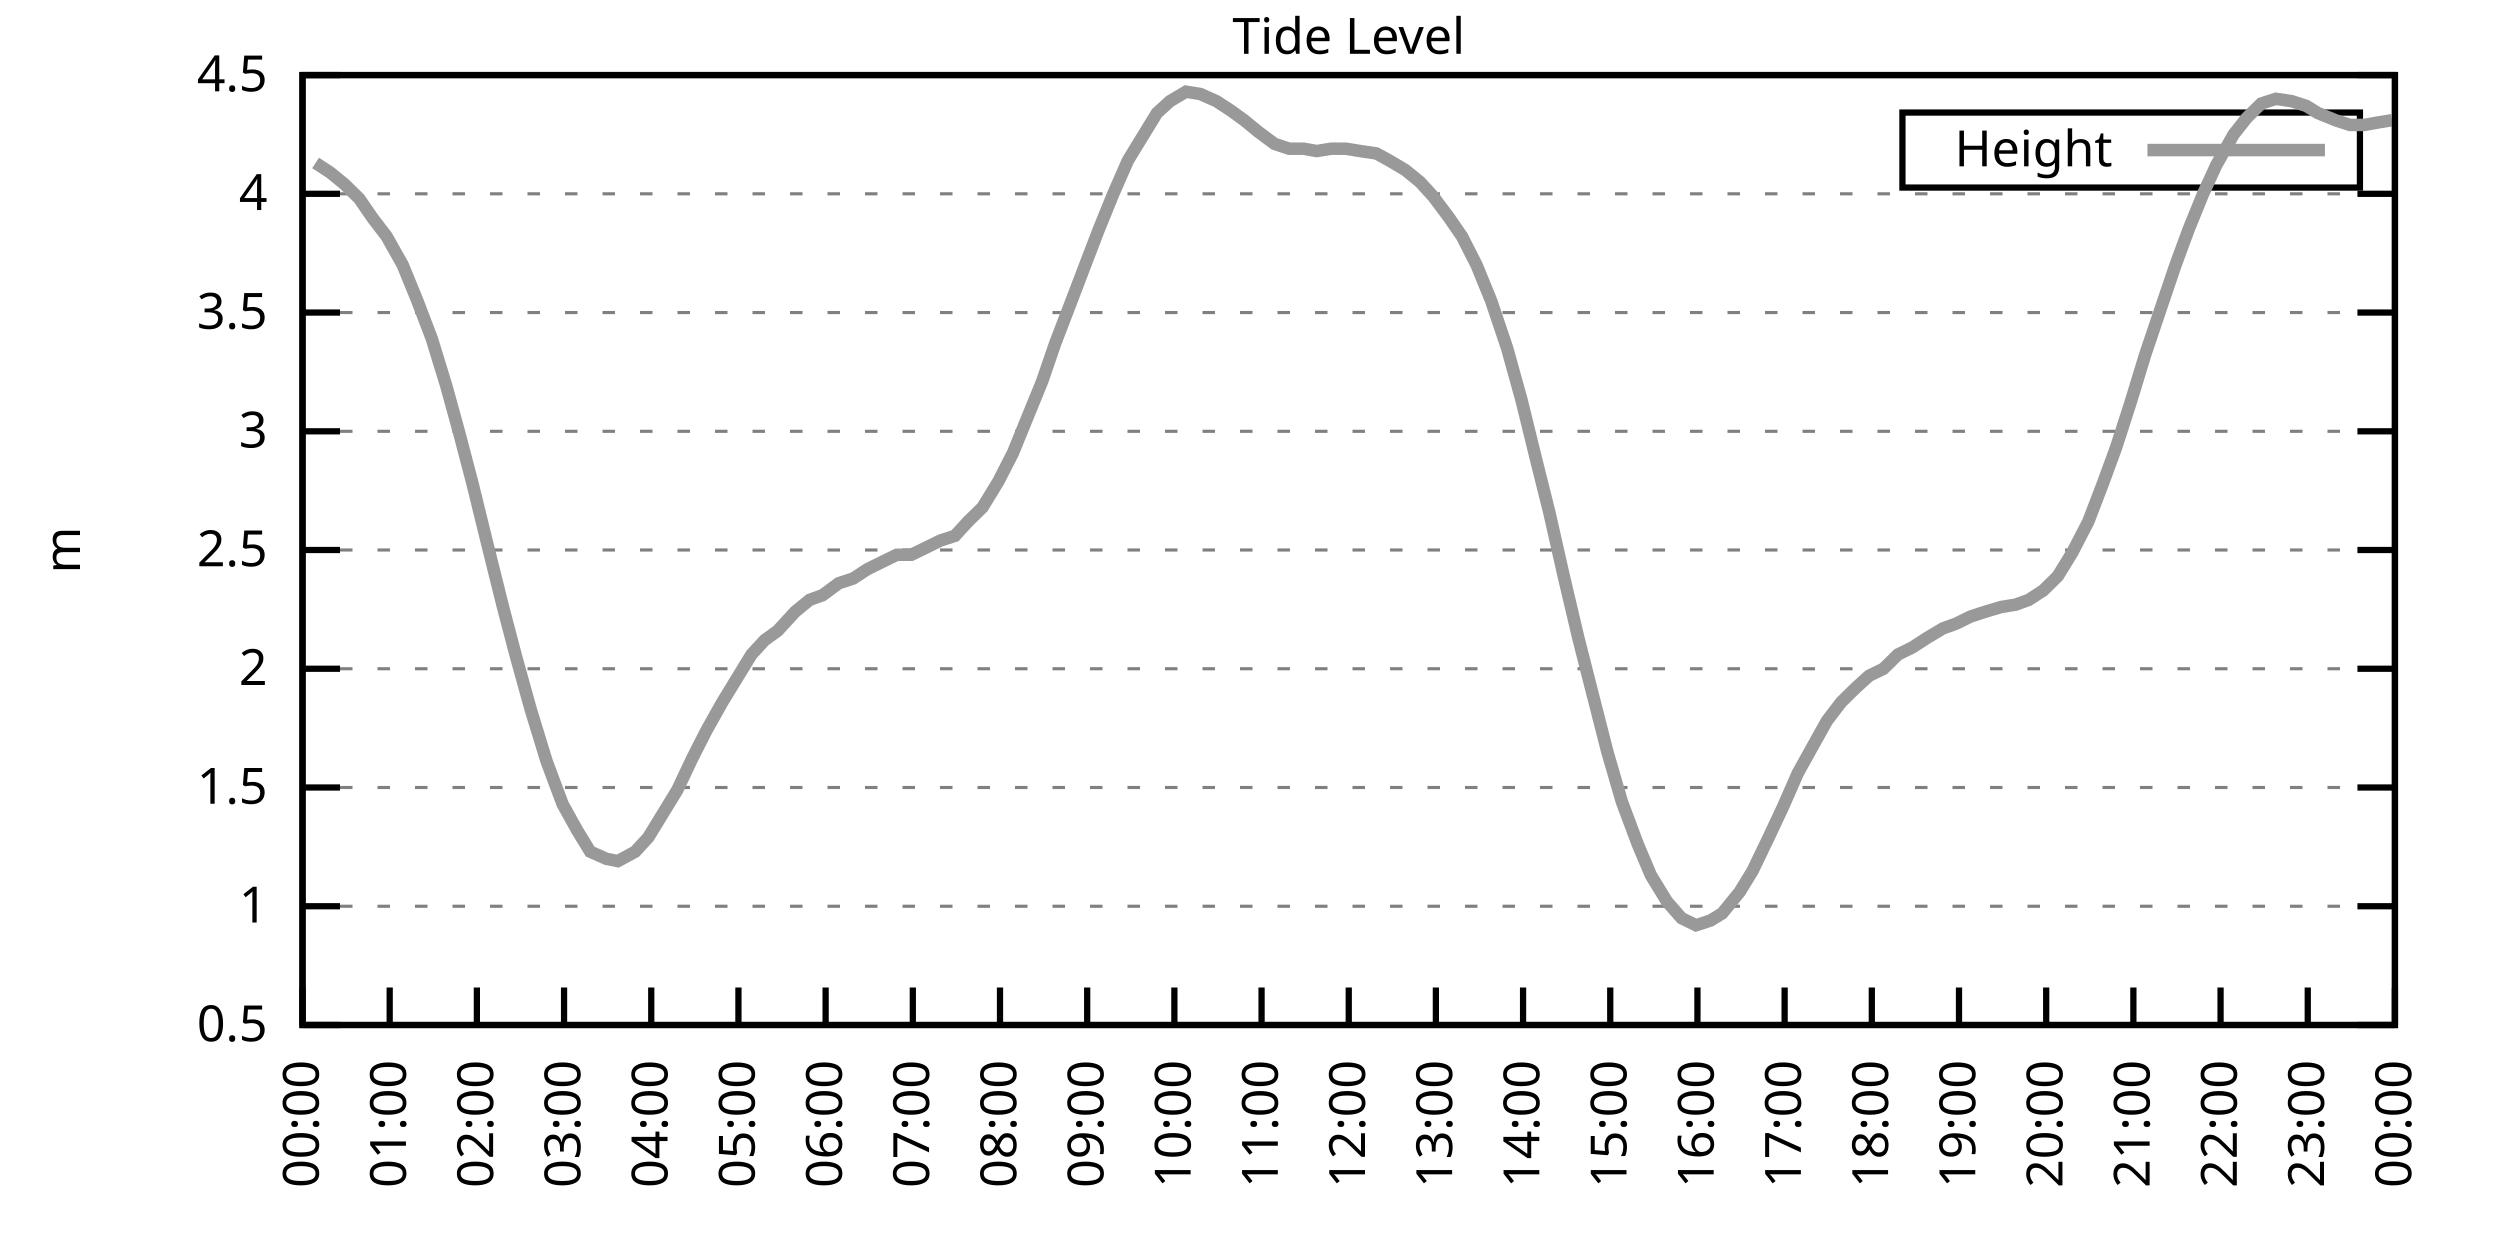
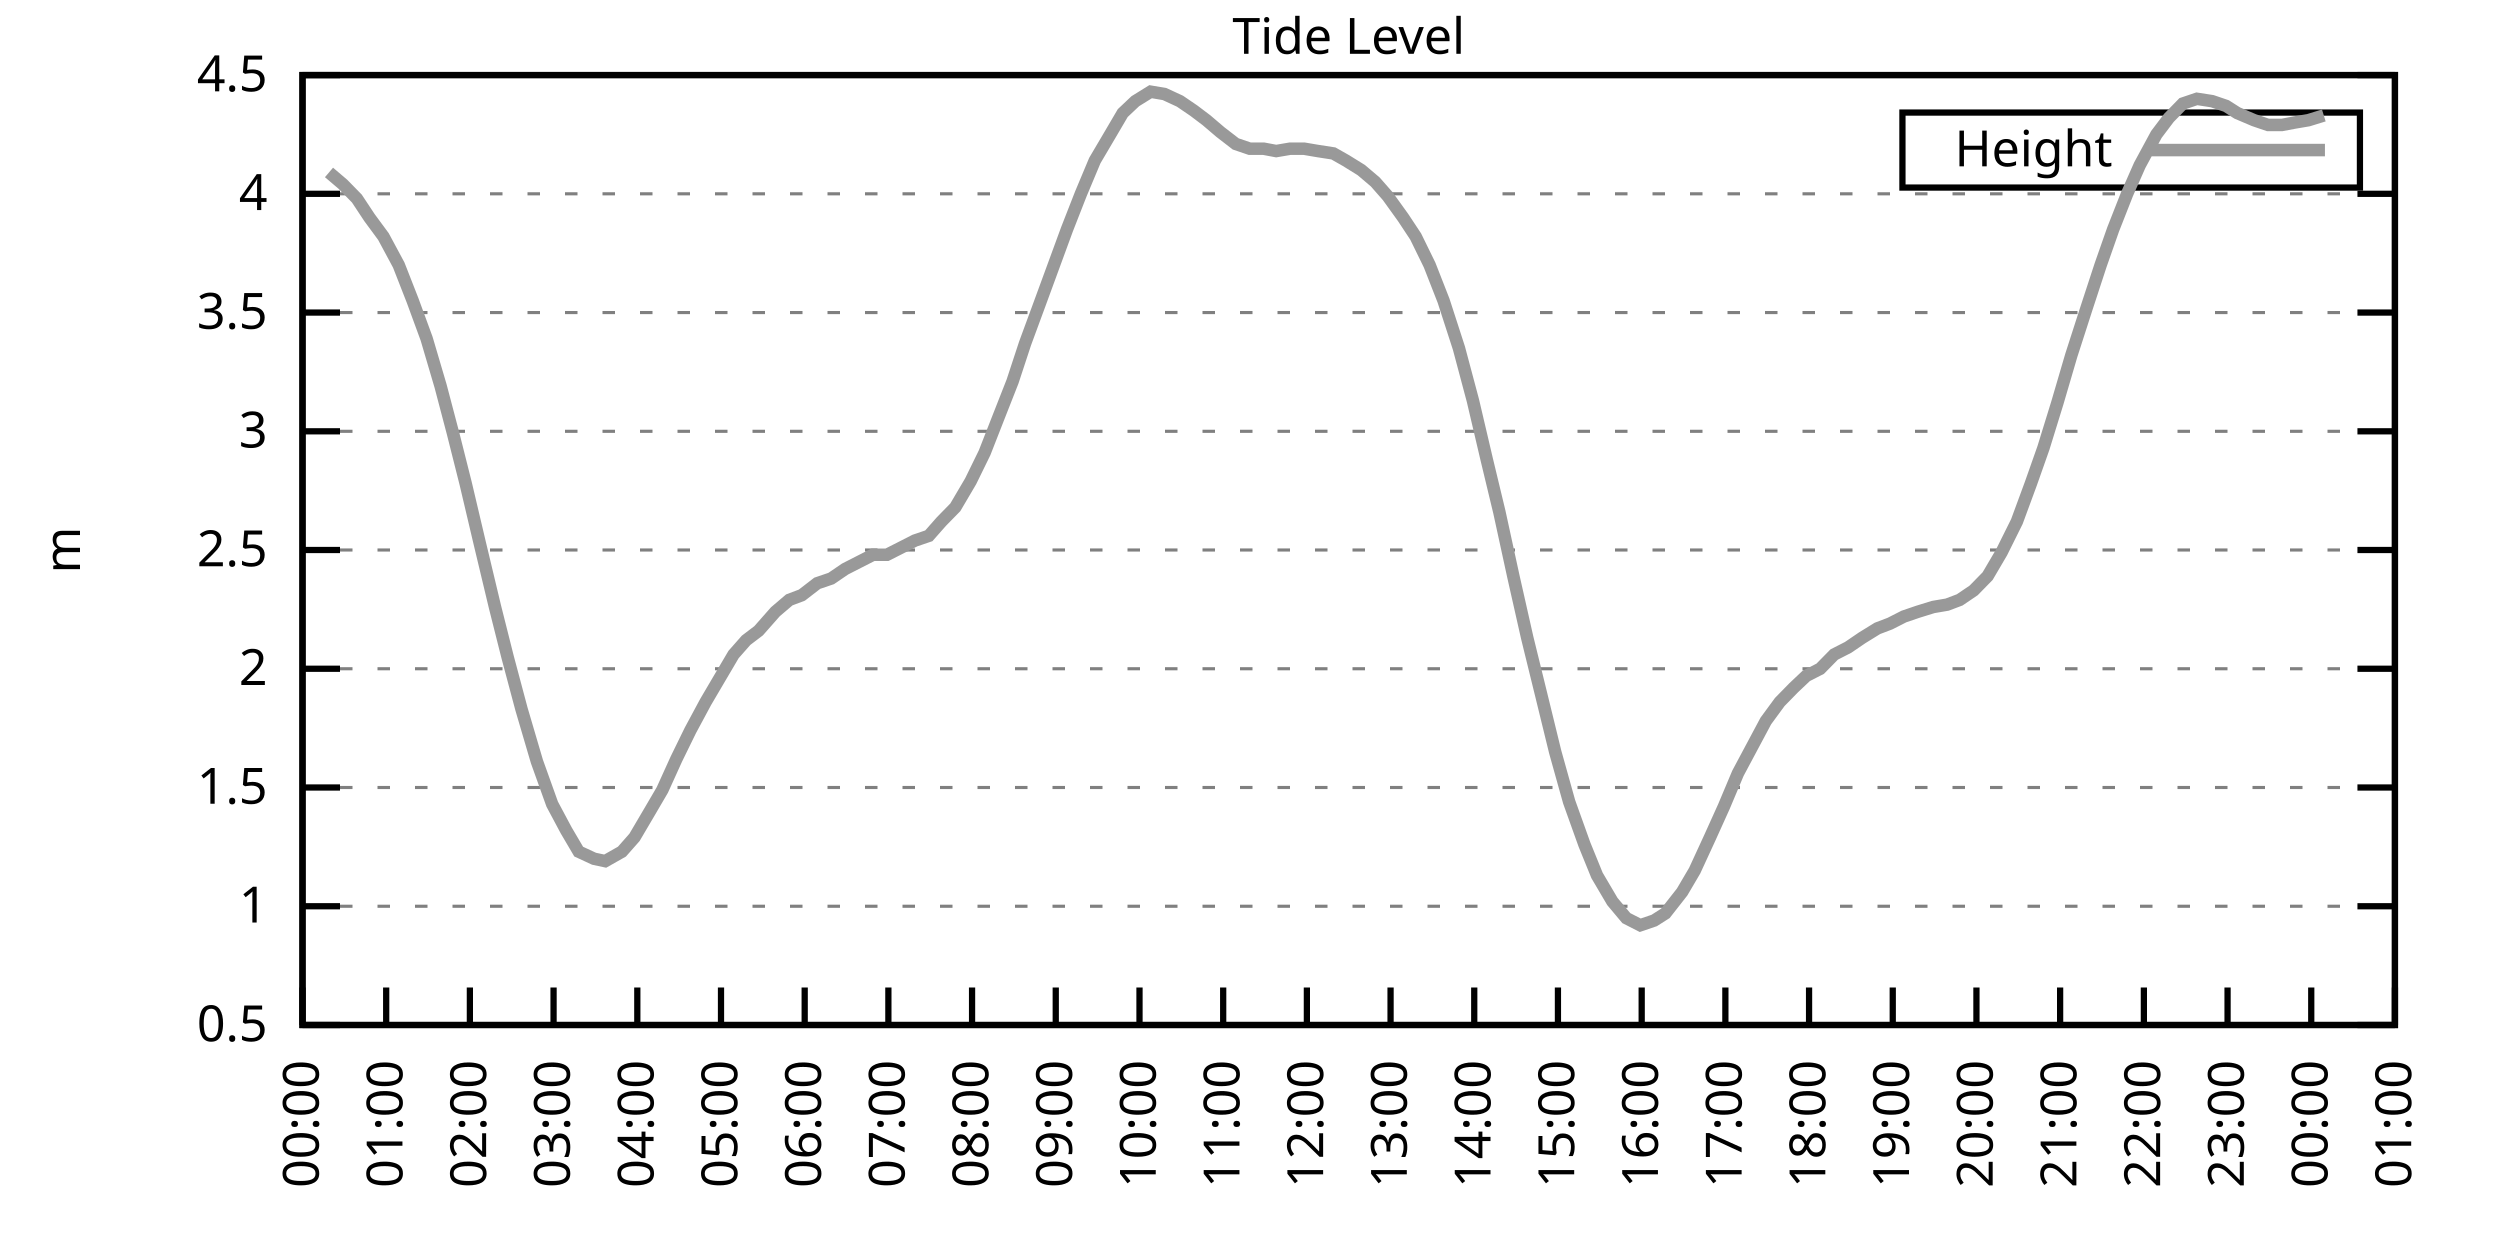
<svg xmlns="http://www.w3.org/2000/svg" xmlns:xlink="http://www.w3.org/1999/xlink" width="400" height="200" viewBox="0 0 400 200">
  <g id="gnuplot_canvas">
    <rect x="0" y="0" width="400" height="200" fill="none" />
    <defs>
      <circle id="gpDot" r="0.5" stroke-width="0.5" stroke="currentColor" />
      <path id="gpPt0" stroke-width="0.333" stroke="currentColor" d="M-1,0 h2 M0,-1 v2" />
      <path id="gpPt1" stroke-width="0.333" stroke="currentColor" d="M-1,-1 L1,1 M1,-1 L-1,1" />
      <path id="gpPt2" stroke-width="0.333" stroke="currentColor" d="M-1,0 L1,0 M0,-1 L0,1 M-1,-1 L1,1 M-1,1 L1,-1" />
      <rect id="gpPt3" stroke-width="0.333" stroke="currentColor" x="-1" y="-1" width="2" height="2" />
      <rect id="gpPt4" stroke-width="0.333" stroke="currentColor" fill="currentColor" x="-1" y="-1" width="2" height="2" />
      <circle id="gpPt5" stroke-width="0.333" stroke="currentColor" cx="0" cy="0" r="1" />
      <use xlink:href="#gpPt5" id="gpPt6" fill="currentColor" stroke="none" />
      <path id="gpPt7" stroke-width="0.333" stroke="currentColor" d="M0,-1.33 L-1.33,0.67 L1.33,0.67 z" />
      <use xlink:href="#gpPt7" id="gpPt8" fill="currentColor" stroke="none" />
      <use xlink:href="#gpPt7" id="gpPt9" stroke="currentColor" transform="rotate(180)" />
      <use xlink:href="#gpPt9" id="gpPt10" fill="currentColor" stroke="none" />
      <use xlink:href="#gpPt3" id="gpPt11" stroke="currentColor" transform="rotate(45)" />
      <use xlink:href="#gpPt11" id="gpPt12" fill="currentColor" stroke="none" />
      <path id="gpPt13" stroke-width="0.333" stroke="currentColor" d="M0,1.330 L1.265,0.411 L0.782,-1.067 L-0.782,-1.076 L-1.265,0.411 z" />
      <use xlink:href="#gpPt13" id="gpPt14" fill="currentColor" stroke="none" />
      <filter id="textbox" filterUnits="objectBoundingBox" x="0" y="0" height="1" width="1">
        <feFlood flood-color="white" flood-opacity="1" result="bgnd" />
        <feComposite in="SourceGraphic" in2="bgnd" operator="atop" />
      </filter>
      <filter id="greybox" filterUnits="objectBoundingBox" x="0" y="0" height="1" width="1">
        <feFlood flood-color="lightgrey" flood-opacity="1" result="grey" />
        <feComposite in="SourceGraphic" in2="grey" operator="atop" />
      </filter>
    </defs>
    <g fill="none" color="white" stroke="currentColor" stroke-width="1.00" stroke-linecap="butt" stroke-linejoin="miter">
</g>
    <g fill="none" color="black" stroke="currentColor" stroke-width="1.00" stroke-linecap="butt" stroke-linejoin="miter">
      <g stroke="none" shape-rendering="crispEdges">
        <polygon fill="rgb(255, 255, 255)" points="48.40,164.00 383.18,164.00 383.18,12.02 48.40,12.02 " />
      </g>
    </g>
    <g fill="none" color="black" stroke="currentColor" stroke-width="1.00" stroke-linecap="butt" stroke-linejoin="miter">
</g>
    <g fill="none" color="black" stroke="black" stroke-width="0.50" stroke-linecap="butt" stroke-linejoin="miter">
</g>
    <g fill="none" color="gray" stroke="currentColor" stroke-width="0.50" stroke-linecap="butt" stroke-linejoin="miter">
      <path stroke="gray" stroke-dasharray="2,4" class="gridline" d="M48.40,164.00 L383.19,164.00  " />
    </g>
    <g fill="none" color="gray" stroke="gray" stroke-width="1.00" stroke-linecap="butt" stroke-linejoin="miter">
</g>
    <g fill="none" color="black" stroke="currentColor" stroke-width="1.00" stroke-linecap="butt" stroke-linejoin="miter">
      <path stroke="black" d="M48.40,164.00 L54.40,164.00 M383.19,164.00 L377.19,164.00  " />
      <g transform="translate(42.80,166.60)" stroke="none" fill="black" font-family="Sans" font-size="8.00" text-anchor="end">
        <text>
          <tspan font-family="Sans"> 0.5</tspan>
        </text>
      </g>
    </g>
    <g fill="none" color="black" stroke="currentColor" stroke-width="1.00" stroke-linecap="butt" stroke-linejoin="miter">
</g>
    <g fill="none" color="black" stroke="black" stroke-width="0.50" stroke-linecap="butt" stroke-linejoin="miter">
</g>
    <g fill="none" color="gray" stroke="currentColor" stroke-width="0.50" stroke-linecap="butt" stroke-linejoin="miter">
      <path stroke="gray" stroke-dasharray="2,4" class="gridline" d="M48.40,145.00 L383.19,145.00  " />
    </g>
    <g fill="none" color="gray" stroke="gray" stroke-width="1.00" stroke-linecap="butt" stroke-linejoin="miter">
</g>
    <g fill="none" color="black" stroke="currentColor" stroke-width="1.00" stroke-linecap="butt" stroke-linejoin="miter">
      <path stroke="black" d="M48.40,145.00 L54.40,145.00 M383.19,145.00 L377.19,145.00  " />
      <g transform="translate(42.80,147.60)" stroke="none" fill="black" font-family="Sans" font-size="8.00" text-anchor="end">
        <text>
          <tspan font-family="Sans"> 1</tspan>
        </text>
      </g>
    </g>
    <g fill="none" color="black" stroke="currentColor" stroke-width="1.00" stroke-linecap="butt" stroke-linejoin="miter">
</g>
    <g fill="none" color="black" stroke="black" stroke-width="0.50" stroke-linecap="butt" stroke-linejoin="miter">
</g>
    <g fill="none" color="gray" stroke="currentColor" stroke-width="0.50" stroke-linecap="butt" stroke-linejoin="miter">
      <path stroke="gray" stroke-dasharray="2,4" class="gridline" d="M48.40,126.00 L383.19,126.00  " />
    </g>
    <g fill="none" color="gray" stroke="gray" stroke-width="1.00" stroke-linecap="butt" stroke-linejoin="miter">
</g>
    <g fill="none" color="black" stroke="currentColor" stroke-width="1.00" stroke-linecap="butt" stroke-linejoin="miter">
      <path stroke="black" d="M48.40,126.00 L54.40,126.00 M383.19,126.00 L377.19,126.00  " />
      <g transform="translate(42.80,128.60)" stroke="none" fill="black" font-family="Sans" font-size="8.00" text-anchor="end">
        <text>
          <tspan font-family="Sans"> 1.5</tspan>
        </text>
      </g>
    </g>
    <g fill="none" color="black" stroke="currentColor" stroke-width="1.00" stroke-linecap="butt" stroke-linejoin="miter">
</g>
    <g fill="none" color="black" stroke="black" stroke-width="0.50" stroke-linecap="butt" stroke-linejoin="miter">
</g>
    <g fill="none" color="gray" stroke="currentColor" stroke-width="0.50" stroke-linecap="butt" stroke-linejoin="miter">
      <path stroke="gray" stroke-dasharray="2,4" class="gridline" d="M48.40,107.00 L383.19,107.00  " />
    </g>
    <g fill="none" color="gray" stroke="gray" stroke-width="1.00" stroke-linecap="butt" stroke-linejoin="miter">
</g>
    <g fill="none" color="black" stroke="currentColor" stroke-width="1.00" stroke-linecap="butt" stroke-linejoin="miter">
      <path stroke="black" d="M48.40,107.00 L54.40,107.00 M383.19,107.00 L377.19,107.00  " />
      <g transform="translate(42.80,109.60)" stroke="none" fill="black" font-family="Sans" font-size="8.00" text-anchor="end">
        <text>
          <tspan font-family="Sans"> 2</tspan>
        </text>
      </g>
    </g>
    <g fill="none" color="black" stroke="currentColor" stroke-width="1.00" stroke-linecap="butt" stroke-linejoin="miter">
</g>
    <g fill="none" color="black" stroke="black" stroke-width="0.50" stroke-linecap="butt" stroke-linejoin="miter">
</g>
    <g fill="none" color="gray" stroke="currentColor" stroke-width="0.50" stroke-linecap="butt" stroke-linejoin="miter">
      <path stroke="gray" stroke-dasharray="2,4" class="gridline" d="M48.40,88.00 L383.19,88.00  " />
    </g>
    <g fill="none" color="gray" stroke="gray" stroke-width="1.00" stroke-linecap="butt" stroke-linejoin="miter">
</g>
    <g fill="none" color="black" stroke="currentColor" stroke-width="1.00" stroke-linecap="butt" stroke-linejoin="miter">
      <path stroke="black" d="M48.40,88.00 L54.40,88.00 M383.19,88.00 L377.19,88.00  " />
      <g transform="translate(42.80,90.60)" stroke="none" fill="black" font-family="Sans" font-size="8.00" text-anchor="end">
        <text>
          <tspan font-family="Sans"> 2.5</tspan>
        </text>
      </g>
    </g>
    <g fill="none" color="black" stroke="currentColor" stroke-width="1.00" stroke-linecap="butt" stroke-linejoin="miter">
</g>
    <g fill="none" color="black" stroke="black" stroke-width="0.50" stroke-linecap="butt" stroke-linejoin="miter">
</g>
    <g fill="none" color="gray" stroke="currentColor" stroke-width="0.50" stroke-linecap="butt" stroke-linejoin="miter">
      <path stroke="gray" stroke-dasharray="2,4" class="gridline" d="M48.40,69.01 L383.19,69.01  " />
    </g>
    <g fill="none" color="gray" stroke="gray" stroke-width="1.00" stroke-linecap="butt" stroke-linejoin="miter">
</g>
    <g fill="none" color="black" stroke="currentColor" stroke-width="1.00" stroke-linecap="butt" stroke-linejoin="miter">
      <path stroke="black" d="M48.40,69.01 L54.40,69.01 M383.19,69.01 L377.19,69.01  " />
      <g transform="translate(42.80,71.61)" stroke="none" fill="black" font-family="Sans" font-size="8.00" text-anchor="end">
        <text>
          <tspan font-family="Sans"> 3</tspan>
        </text>
      </g>
    </g>
    <g fill="none" color="black" stroke="currentColor" stroke-width="1.00" stroke-linecap="butt" stroke-linejoin="miter">
</g>
    <g fill="none" color="black" stroke="black" stroke-width="0.50" stroke-linecap="butt" stroke-linejoin="miter">
</g>
    <g fill="none" color="gray" stroke="currentColor" stroke-width="0.50" stroke-linecap="butt" stroke-linejoin="miter">
      <path stroke="gray" stroke-dasharray="2,4" class="gridline" d="M48.40,50.01 L383.19,50.01  " />
    </g>
    <g fill="none" color="gray" stroke="gray" stroke-width="1.00" stroke-linecap="butt" stroke-linejoin="miter">
</g>
    <g fill="none" color="black" stroke="currentColor" stroke-width="1.00" stroke-linecap="butt" stroke-linejoin="miter">
      <path stroke="black" d="M48.40,50.01 L54.40,50.01 M383.19,50.01 L377.19,50.01  " />
      <g transform="translate(42.80,52.61)" stroke="none" fill="black" font-family="Sans" font-size="8.00" text-anchor="end">
        <text>
          <tspan font-family="Sans"> 3.5</tspan>
        </text>
      </g>
    </g>
    <g fill="none" color="black" stroke="currentColor" stroke-width="1.00" stroke-linecap="butt" stroke-linejoin="miter">
</g>
    <g fill="none" color="black" stroke="black" stroke-width="0.50" stroke-linecap="butt" stroke-linejoin="miter">
</g>
    <g fill="none" color="gray" stroke="currentColor" stroke-width="0.50" stroke-linecap="butt" stroke-linejoin="miter">
      <path stroke="gray" stroke-dasharray="2,4" class="gridline" d="M48.40,31.01 L383.19,31.01  " />
    </g>
    <g fill="none" color="gray" stroke="gray" stroke-width="1.00" stroke-linecap="butt" stroke-linejoin="miter">
</g>
    <g fill="none" color="black" stroke="currentColor" stroke-width="1.00" stroke-linecap="butt" stroke-linejoin="miter">
      <path stroke="black" d="M48.40,31.01 L54.40,31.01 M383.19,31.01 L377.19,31.01  " />
      <g transform="translate(42.80,33.61)" stroke="none" fill="black" font-family="Sans" font-size="8.00" text-anchor="end">
        <text>
          <tspan font-family="Sans"> 4</tspan>
        </text>
      </g>
    </g>
    <g fill="none" color="black" stroke="currentColor" stroke-width="1.00" stroke-linecap="butt" stroke-linejoin="miter">
</g>
    <g fill="none" color="black" stroke="black" stroke-width="0.50" stroke-linecap="butt" stroke-linejoin="miter">
</g>
    <g fill="none" color="gray" stroke="currentColor" stroke-width="0.50" stroke-linecap="butt" stroke-linejoin="miter">
      <path stroke="gray" stroke-dasharray="2,4" class="gridline" d="M48.40,12.01 L383.19,12.01  " />
    </g>
    <g fill="none" color="gray" stroke="gray" stroke-width="1.00" stroke-linecap="butt" stroke-linejoin="miter">
</g>
    <g fill="none" color="black" stroke="currentColor" stroke-width="1.00" stroke-linecap="butt" stroke-linejoin="miter">
      <path stroke="black" d="M48.40,12.01 L54.40,12.01 M383.19,12.01 L377.19,12.01  " />
      <g transform="translate(42.80,14.61)" stroke="none" fill="black" font-family="Sans" font-size="8.00" text-anchor="end">
        <text>
          <tspan font-family="Sans"> 4.5</tspan>
        </text>
      </g>
    </g>
    <g fill="none" color="black" stroke="currentColor" stroke-width="1.00" stroke-linecap="butt" stroke-linejoin="miter">
      <path stroke="black" d="M48.40,164.00 L48.40,158.00  " />
      <g transform="translate(51.00,169.60) rotate(270.00)" stroke="none" fill="black" font-family="Sans" font-size="8.00" text-anchor="end">
        <text>
          <tspan font-family="Sans">00:00</tspan>
        </text>
      </g>
    </g>
    <g fill="none" color="black" stroke="currentColor" stroke-width="1.00" stroke-linecap="butt" stroke-linejoin="miter">
-       <path stroke="black" d="M62.35,164.00 L62.35,158.00  " />
-       <g transform="translate(64.95,169.60) rotate(270.00)" stroke="none" fill="black" font-family="Sans" font-size="8.00" text-anchor="end">
+       <path stroke="black" d="M61.79,164.00 L61.79,158.00  " />
+       <g transform="translate(64.39,169.60) rotate(270.00)" stroke="none" fill="black" font-family="Sans" font-size="8.00" text-anchor="end">
        <text>
          <tspan font-family="Sans">01:00</tspan>
        </text>
      </g>
    </g>
    <g fill="none" color="black" stroke="currentColor" stroke-width="1.00" stroke-linecap="butt" stroke-linejoin="miter">
-       <path stroke="black" d="M76.30,164.00 L76.30,158.00  " />
-       <g transform="translate(78.90,169.60) rotate(270.00)" stroke="none" fill="black" font-family="Sans" font-size="8.00" text-anchor="end">
+       <path stroke="black" d="M75.18,164.00 L75.18,158.00  " />
+       <g transform="translate(77.78,169.60) rotate(270.00)" stroke="none" fill="black" font-family="Sans" font-size="8.00" text-anchor="end">
        <text>
          <tspan font-family="Sans">02:00</tspan>
        </text>
      </g>
    </g>
    <g fill="none" color="black" stroke="currentColor" stroke-width="1.00" stroke-linecap="butt" stroke-linejoin="miter">
-       <path stroke="black" d="M90.25,164.00 L90.25,158.00  " />
-       <g transform="translate(92.85,169.60) rotate(270.00)" stroke="none" fill="black" font-family="Sans" font-size="8.00" text-anchor="end">
+       <path stroke="black" d="M88.57,164.00 L88.57,158.00  " />
+       <g transform="translate(91.17,169.60) rotate(270.00)" stroke="none" fill="black" font-family="Sans" font-size="8.00" text-anchor="end">
        <text>
          <tspan font-family="Sans">03:00</tspan>
        </text>
      </g>
    </g>
    <g fill="none" color="black" stroke="currentColor" stroke-width="1.00" stroke-linecap="butt" stroke-linejoin="miter">
-       <path stroke="black" d="M104.20,164.00 L104.20,158.00  " />
-       <g transform="translate(106.80,169.60) rotate(270.00)" stroke="none" fill="black" font-family="Sans" font-size="8.00" text-anchor="end">
+       <path stroke="black" d="M101.97,164.00 L101.97,158.00  " />
+       <g transform="translate(104.57,169.60) rotate(270.00)" stroke="none" fill="black" font-family="Sans" font-size="8.00" text-anchor="end">
        <text>
          <tspan font-family="Sans">04:00</tspan>
        </text>
      </g>
    </g>
    <g fill="none" color="black" stroke="currentColor" stroke-width="1.00" stroke-linecap="butt" stroke-linejoin="miter">
-       <path stroke="black" d="M118.15,164.00 L118.15,158.00  " />
-       <g transform="translate(120.75,169.60) rotate(270.00)" stroke="none" fill="black" font-family="Sans" font-size="8.00" text-anchor="end">
+       <path stroke="black" d="M115.36,164.00 L115.36,158.00  " />
+       <g transform="translate(117.96,169.60) rotate(270.00)" stroke="none" fill="black" font-family="Sans" font-size="8.00" text-anchor="end">
        <text>
          <tspan font-family="Sans">05:00</tspan>
        </text>
      </g>
    </g>
    <g fill="none" color="black" stroke="currentColor" stroke-width="1.00" stroke-linecap="butt" stroke-linejoin="miter">
-       <path stroke="black" d="M132.10,164.00 L132.10,158.00  " />
-       <g transform="translate(134.70,169.60) rotate(270.00)" stroke="none" fill="black" font-family="Sans" font-size="8.00" text-anchor="end">
+       <path stroke="black" d="M128.75,164.00 L128.75,158.00  " />
+       <g transform="translate(131.35,169.60) rotate(270.00)" stroke="none" fill="black" font-family="Sans" font-size="8.00" text-anchor="end">
        <text>
          <tspan font-family="Sans">06:00</tspan>
        </text>
      </g>
    </g>
    <g fill="none" color="black" stroke="currentColor" stroke-width="1.00" stroke-linecap="butt" stroke-linejoin="miter">
-       <path stroke="black" d="M146.05,164.00 L146.05,158.00  " />
-       <g transform="translate(148.65,169.60) rotate(270.00)" stroke="none" fill="black" font-family="Sans" font-size="8.00" text-anchor="end">
+       <path stroke="black" d="M142.14,164.00 L142.14,158.00  " />
+       <g transform="translate(144.74,169.60) rotate(270.00)" stroke="none" fill="black" font-family="Sans" font-size="8.00" text-anchor="end">
        <text>
          <tspan font-family="Sans">07:00</tspan>
        </text>
      </g>
    </g>
    <g fill="none" color="black" stroke="currentColor" stroke-width="1.00" stroke-linecap="butt" stroke-linejoin="miter">
-       <path stroke="black" d="M160.00,164.00 L160.00,158.00  " />
-       <g transform="translate(162.60,169.60) rotate(270.00)" stroke="none" fill="black" font-family="Sans" font-size="8.00" text-anchor="end">
+       <path stroke="black" d="M155.53,164.00 L155.53,158.00  " />
+       <g transform="translate(158.13,169.60) rotate(270.00)" stroke="none" fill="black" font-family="Sans" font-size="8.00" text-anchor="end">
        <text>
          <tspan font-family="Sans">08:00</tspan>
        </text>
      </g>
    </g>
    <g fill="none" color="black" stroke="currentColor" stroke-width="1.00" stroke-linecap="butt" stroke-linejoin="miter">
-       <path stroke="black" d="M173.95,164.00 L173.95,158.00  " />
-       <g transform="translate(176.55,169.60) rotate(270.00)" stroke="none" fill="black" font-family="Sans" font-size="8.00" text-anchor="end">
+       <path stroke="black" d="M168.92,164.00 L168.92,158.00  " />
+       <g transform="translate(171.52,169.60) rotate(270.00)" stroke="none" fill="black" font-family="Sans" font-size="8.00" text-anchor="end">
        <text>
          <tspan font-family="Sans">09:00</tspan>
        </text>
      </g>
    </g>
    <g fill="none" color="black" stroke="currentColor" stroke-width="1.00" stroke-linecap="butt" stroke-linejoin="miter">
-       <path stroke="black" d="M187.90,164.00 L187.90,158.00  " />
-       <g transform="translate(190.50,169.60) rotate(270.00)" stroke="none" fill="black" font-family="Sans" font-size="8.00" text-anchor="end">
+       <path stroke="black" d="M182.32,164.00 L182.32,158.00  " />
+       <g transform="translate(184.92,169.60) rotate(270.00)" stroke="none" fill="black" font-family="Sans" font-size="8.00" text-anchor="end">
        <text>
          <tspan font-family="Sans">10:00</tspan>
        </text>
      </g>
    </g>
    <g fill="none" color="black" stroke="currentColor" stroke-width="1.00" stroke-linecap="butt" stroke-linejoin="miter">
-       <path stroke="black" d="M201.85,164.00 L201.85,158.00  " />
-       <g transform="translate(204.45,169.60) rotate(270.00)" stroke="none" fill="black" font-family="Sans" font-size="8.00" text-anchor="end">
+       <path stroke="black" d="M195.71,164.00 L195.71,158.00  " />
+       <g transform="translate(198.31,169.60) rotate(270.00)" stroke="none" fill="black" font-family="Sans" font-size="8.00" text-anchor="end">
        <text>
          <tspan font-family="Sans">11:00</tspan>
        </text>
      </g>
    </g>
    <g fill="none" color="black" stroke="currentColor" stroke-width="1.00" stroke-linecap="butt" stroke-linejoin="miter">
-       <path stroke="black" d="M215.80,164.00 L215.80,158.00  " />
-       <g transform="translate(218.40,169.60) rotate(270.00)" stroke="none" fill="black" font-family="Sans" font-size="8.00" text-anchor="end">
+       <path stroke="black" d="M209.10,164.00 L209.10,158.00  " />
+       <g transform="translate(211.70,169.60) rotate(270.00)" stroke="none" fill="black" font-family="Sans" font-size="8.00" text-anchor="end">
        <text>
          <tspan font-family="Sans">12:00</tspan>
        </text>
      </g>
    </g>
    <g fill="none" color="black" stroke="currentColor" stroke-width="1.00" stroke-linecap="butt" stroke-linejoin="miter">
-       <path stroke="black" d="M229.74,164.00 L229.74,158.00  " />
-       <g transform="translate(232.34,169.60) rotate(270.00)" stroke="none" fill="black" font-family="Sans" font-size="8.00" text-anchor="end">
+       <path stroke="black" d="M222.49,164.00 L222.49,158.00  " />
+       <g transform="translate(225.09,169.60) rotate(270.00)" stroke="none" fill="black" font-family="Sans" font-size="8.00" text-anchor="end">
        <text>
          <tspan font-family="Sans">13:00</tspan>
        </text>
      </g>
    </g>
    <g fill="none" color="black" stroke="currentColor" stroke-width="1.00" stroke-linecap="butt" stroke-linejoin="miter">
-       <path stroke="black" d="M243.69,164.00 L243.69,158.00  " />
-       <g transform="translate(246.29,169.60) rotate(270.00)" stroke="none" fill="black" font-family="Sans" font-size="8.00" text-anchor="end">
+       <path stroke="black" d="M235.88,164.00 L235.88,158.00  " />
+       <g transform="translate(238.48,169.60) rotate(270.00)" stroke="none" fill="black" font-family="Sans" font-size="8.00" text-anchor="end">
        <text>
          <tspan font-family="Sans">14:00</tspan>
        </text>
      </g>
    </g>
    <g fill="none" color="black" stroke="currentColor" stroke-width="1.00" stroke-linecap="butt" stroke-linejoin="miter">
-       <path stroke="black" d="M257.64,164.00 L257.64,158.00  " />
-       <g transform="translate(260.24,169.60) rotate(270.00)" stroke="none" fill="black" font-family="Sans" font-size="8.00" text-anchor="end">
+       <path stroke="black" d="M249.27,164.00 L249.27,158.00  " />
+       <g transform="translate(251.87,169.60) rotate(270.00)" stroke="none" fill="black" font-family="Sans" font-size="8.00" text-anchor="end">
        <text>
          <tspan font-family="Sans">15:00</tspan>
        </text>
      </g>
    </g>
    <g fill="none" color="black" stroke="currentColor" stroke-width="1.00" stroke-linecap="butt" stroke-linejoin="miter">
-       <path stroke="black" d="M271.59,164.00 L271.59,158.00  " />
-       <g transform="translate(274.19,169.60) rotate(270.00)" stroke="none" fill="black" font-family="Sans" font-size="8.00" text-anchor="end">
+       <path stroke="black" d="M262.67,164.00 L262.67,158.00  " />
+       <g transform="translate(265.27,169.60) rotate(270.00)" stroke="none" fill="black" font-family="Sans" font-size="8.00" text-anchor="end">
        <text>
          <tspan font-family="Sans">16:00</tspan>
        </text>
      </g>
    </g>
    <g fill="none" color="black" stroke="currentColor" stroke-width="1.00" stroke-linecap="butt" stroke-linejoin="miter">
-       <path stroke="black" d="M285.54,164.00 L285.54,158.00  " />
-       <g transform="translate(288.14,169.60) rotate(270.00)" stroke="none" fill="black" font-family="Sans" font-size="8.00" text-anchor="end">
+       <path stroke="black" d="M276.06,164.00 L276.06,158.00  " />
+       <g transform="translate(278.66,169.60) rotate(270.00)" stroke="none" fill="black" font-family="Sans" font-size="8.00" text-anchor="end">
        <text>
          <tspan font-family="Sans">17:00</tspan>
        </text>
      </g>
    </g>
    <g fill="none" color="black" stroke="currentColor" stroke-width="1.00" stroke-linecap="butt" stroke-linejoin="miter">
-       <path stroke="black" d="M299.49,164.00 L299.49,158.00  " />
-       <g transform="translate(302.09,169.60) rotate(270.00)" stroke="none" fill="black" font-family="Sans" font-size="8.00" text-anchor="end">
+       <path stroke="black" d="M289.45,164.00 L289.45,158.00  " />
+       <g transform="translate(292.05,169.60) rotate(270.00)" stroke="none" fill="black" font-family="Sans" font-size="8.00" text-anchor="end">
        <text>
          <tspan font-family="Sans">18:00</tspan>
        </text>
      </g>
    </g>
    <g fill="none" color="black" stroke="currentColor" stroke-width="1.00" stroke-linecap="butt" stroke-linejoin="miter">
-       <path stroke="black" d="M313.44,164.00 L313.44,158.00  " />
-       <g transform="translate(316.04,169.60) rotate(270.00)" stroke="none" fill="black" font-family="Sans" font-size="8.00" text-anchor="end">
+       <path stroke="black" d="M302.84,164.00 L302.84,158.00  " />
+       <g transform="translate(305.44,169.60) rotate(270.00)" stroke="none" fill="black" font-family="Sans" font-size="8.00" text-anchor="end">
        <text>
          <tspan font-family="Sans">19:00</tspan>
        </text>
      </g>
    </g>
    <g fill="none" color="black" stroke="currentColor" stroke-width="1.00" stroke-linecap="butt" stroke-linejoin="miter">
-       <path stroke="black" d="M327.39,164.00 L327.39,158.00  " />
-       <g transform="translate(329.99,169.60) rotate(270.00)" stroke="none" fill="black" font-family="Sans" font-size="8.00" text-anchor="end">
+       <path stroke="black" d="M316.23,164.00 L316.23,158.00  " />
+       <g transform="translate(318.83,169.60) rotate(270.00)" stroke="none" fill="black" font-family="Sans" font-size="8.00" text-anchor="end">
        <text>
          <tspan font-family="Sans">20:00</tspan>
        </text>
      </g>
    </g>
    <g fill="none" color="black" stroke="currentColor" stroke-width="1.00" stroke-linecap="butt" stroke-linejoin="miter">
-       <path stroke="black" d="M341.34,164.00 L341.34,158.00  " />
-       <g transform="translate(343.94,169.60) rotate(270.00)" stroke="none" fill="black" font-family="Sans" font-size="8.00" text-anchor="end">
+       <path stroke="black" d="M329.62,164.00 L329.62,158.00  " />
+       <g transform="translate(332.22,169.60) rotate(270.00)" stroke="none" fill="black" font-family="Sans" font-size="8.00" text-anchor="end">
        <text>
          <tspan font-family="Sans">21:00</tspan>
        </text>
      </g>
    </g>
    <g fill="none" color="black" stroke="currentColor" stroke-width="1.00" stroke-linecap="butt" stroke-linejoin="miter">
-       <path stroke="black" d="M355.29,164.00 L355.29,158.00  " />
-       <g transform="translate(357.89,169.60) rotate(270.00)" stroke="none" fill="black" font-family="Sans" font-size="8.00" text-anchor="end">
+       <path stroke="black" d="M343.02,164.00 L343.02,158.00  " />
+       <g transform="translate(345.62,169.60) rotate(270.00)" stroke="none" fill="black" font-family="Sans" font-size="8.00" text-anchor="end">
        <text>
          <tspan font-family="Sans">22:00</tspan>
        </text>
      </g>
    </g>
    <g fill="none" color="black" stroke="currentColor" stroke-width="1.00" stroke-linecap="butt" stroke-linejoin="miter">
-       <path stroke="black" d="M369.24,164.00 L369.24,158.00  " />
-       <g transform="translate(371.84,169.60) rotate(270.00)" stroke="none" fill="black" font-family="Sans" font-size="8.00" text-anchor="end">
+       <path stroke="black" d="M356.41,164.00 L356.41,158.00  " />
+       <g transform="translate(359.01,169.60) rotate(270.00)" stroke="none" fill="black" font-family="Sans" font-size="8.00" text-anchor="end">
        <text>
          <tspan font-family="Sans">23:00</tspan>
+         </text>
+       </g>
+     </g>
+     <g fill="none" color="black" stroke="currentColor" stroke-width="1.00" stroke-linecap="butt" stroke-linejoin="miter">
+       <path stroke="black" d="M369.80,164.00 L369.80,158.00  " />
+       <g transform="translate(372.40,169.60) rotate(270.00)" stroke="none" fill="black" font-family="Sans" font-size="8.00" text-anchor="end">
+         <text>
+           <tspan font-family="Sans">00:00</tspan>
        </text>
      </g>
    </g>
    <g fill="none" color="black" stroke="currentColor" stroke-width="1.00" stroke-linecap="butt" stroke-linejoin="miter">
      <path stroke="black" d="M383.19,164.00 L383.19,158.00  " />
      <g transform="translate(385.79,169.60) rotate(270.00)" stroke="none" fill="black" font-family="Sans" font-size="8.00" text-anchor="end">
        <text>
-           <tspan font-family="Sans">00:00</tspan>
+           <tspan font-family="Sans">01:00</tspan>
        </text>
      </g>
    </g>
    <g fill="none" color="black" stroke="currentColor" stroke-width="1.00" stroke-linecap="butt" stroke-linejoin="miter">
</g>
    <g fill="none" color="black" stroke="currentColor" stroke-width="1.00" stroke-linecap="butt" stroke-linejoin="miter">
      <path stroke="black" d="M48.40,12.01 L48.40,164.00 L383.19,164.00 L383.19,12.01 L48.40,12.01 Z  " />
    </g>
    <g fill="none" color="black" stroke="currentColor" stroke-width="1.00" stroke-linecap="butt" stroke-linejoin="miter">
</g>
    <g fill="none" color="black" stroke="currentColor" stroke-width="1.00" stroke-linecap="butt" stroke-linejoin="miter">
      <path stroke="black" d="M304.39,30.01 L304.39,18.01 L377.59,18.01 L377.59,30.01 L304.39,30.01 Z  " />
    </g>
    <g id="Tide_level_plot_1">
      <g fill="none" color="white" stroke="black" stroke-width="2.00" stroke-linecap="butt" stroke-linejoin="miter">
</g>
      <g fill="none" color="black" stroke="currentColor" stroke-width="2.00" stroke-linecap="butt" stroke-linejoin="miter">
        <g transform="translate(337.99,26.61)" stroke="none" fill="black" font-family="Sans" font-size="8.00" text-anchor="end">
          <text>
            <tspan font-family="Sans">Height</tspan>
          </text>
        </g>
      </g>
      <g fill="none" color="black" stroke="currentColor" stroke-width="2.00" stroke-linecap="butt" stroke-linejoin="miter">
-         <path stroke="rgb(153, 153, 153)" d="M343.59,24.01 L371.99,24.01 M50.49,26.07 L52.82,27.59 L55.14,29.49 L57.47,31.77 L59.56,34.81 L61.88,37.85   L64.44,42.41 L66.77,48.11 L69.09,54.19 L71.42,61.79 L73.51,69.39 L75.60,77.37 L77.93,86.87 L80.48,97.12   L82.58,105.10 L84.90,113.46 L87.46,121.82 L90.02,128.66 L92.34,132.84 L94.43,136.26 L96.99,137.40 L98.85,137.78   L101.64,136.26 L103.73,133.98 L106.29,129.80 L108.38,126.38 L110.71,121.44 L113.03,116.88 L115.59,112.32 L117.68,108.90   L120.24,104.72 L122.33,102.44 L124.43,100.92 L127.22,97.88 L129.54,95.98 L131.63,95.22 L134.19,93.32 L136.51,92.56   L138.84,91.04 L141.16,89.90 L143.49,88.76 L145.81,88.76 L148.14,87.63 L150.46,86.49 L152.79,85.73 L154.88,83.45   L157.21,81.17 L159.76,76.99 L162.09,72.43 L164.41,66.73 L166.74,61.03 L168.83,54.95 L171.16,48.87 L173.48,42.79   L175.81,36.71 L178.13,31.01 L180.46,25.69 L182.78,21.89 L185.11,18.09 L187.20,16.19 L189.76,14.67 L192.08,15.05   L194.64,16.19 L196.96,17.71 L199.06,19.23 L201.38,21.13 L203.94,23.03 L206.26,23.79 L208.59,23.79 L210.68,24.17   L213.01,23.79 L215.33,23.79 L217.65,24.17 L220.21,24.55 L222.30,25.69 L224.86,27.21 L227.19,29.11 L229.28,31.39   L231.84,34.81 L233.93,37.85 L236.25,42.41 L238.58,48.11 L241.14,55.71 L243.46,64.07 L245.79,73.57 L247.88,81.93   L250.20,92.18 L252.53,102.06 L254.85,111.18 L257.18,120.30 L259.50,128.28 L262.06,135.12 L264.15,140.06 L266.71,144.24   L269.04,146.90 L271.36,148.04 L273.69,147.28 L275.55,146.14 L278.34,142.72 L280.43,139.30 L282.99,133.98 L285.31,129.04   L287.64,123.72 L289.96,119.54 L292.29,115.36 L294.61,112.32 L296.94,110.04 L299.03,108.14 L301.35,107.00 L303.68,104.72   L306.00,103.58 L308.33,102.06 L310.88,100.54 L312.98,99.78 L315.30,98.64 L317.63,97.88 L320.18,97.12 L322.51,96.74   L324.60,95.98 L326.93,94.46 L329.25,92.18 L331.58,88.38 L334.13,83.45 L336.46,77.37 L338.55,71.67 L340.88,64.45   L343.20,56.85 L345.76,49.25 L348.08,42.41 L350.18,36.71 L352.50,31.01 L354.59,26.45 L357.38,21.51 L359.48,18.85   L361.80,16.57 L364.13,15.81 L366.68,16.19 L369.01,16.95 L370.87,18.09 L373.66,19.23 L375.98,19.99 L378.31,19.99   L380.40,19.61 L382.73,19.23  " />
+         <path stroke="rgb(153, 153, 153)" d="M343.59,24.01 L371.99,24.01 M52.64,27.59 L54.87,29.49 L57.10,31.77 L59.11,34.81 L61.35,37.85 L63.80,42.41   L66.03,48.11 L68.26,54.19 L70.50,61.79 L72.50,69.39 L74.51,77.37 L76.75,86.87 L79.20,97.12 L81.21,105.10   L83.44,113.46 L85.90,121.82 L88.35,128.66 L90.58,132.84 L92.59,136.26 L95.05,137.40 L96.83,137.78 L99.51,136.26   L101.52,133.98 L103.98,129.80 L105.98,126.38 L108.22,121.44 L110.45,116.88 L112.90,112.32 L114.91,108.90 L117.37,104.72   L119.38,102.44 L121.38,100.92 L124.06,97.88 L126.29,95.98 L128.30,95.22 L130.76,93.32 L132.99,92.56 L135.22,91.04   L137.45,89.90 L139.69,88.76 L141.92,88.76 L144.15,87.63 L146.38,86.49 L148.61,85.73 L150.62,83.45 L152.85,81.17   L155.31,76.99 L157.54,72.43 L159.77,66.73 L162.01,61.03 L164.01,54.95 L166.25,48.87 L168.48,42.79 L170.71,36.71   L172.94,31.01 L175.17,25.69 L177.41,21.89 L179.64,18.09 L181.65,16.19 L184.10,14.67 L186.33,15.05 L188.79,16.19   L191.02,17.71 L193.03,19.23 L195.26,21.13 L197.72,23.03 L199.95,23.79 L202.18,23.79 L204.19,24.17 L206.42,23.79   L208.65,23.79 L210.88,24.17 L213.34,24.55 L215.35,25.69 L217.80,27.21 L220.04,29.11 L222.04,31.39 L224.50,34.81   L226.51,37.85 L228.74,42.41 L230.97,48.11 L233.43,55.71 L235.66,64.07 L237.89,73.57 L239.90,81.93 L242.13,92.18   L244.36,102.06 L246.60,111.18 L248.83,120.30 L251.06,128.28 L253.51,135.12 L255.52,140.06 L257.98,144.24 L260.21,146.90   L262.44,148.04 L264.67,147.28 L266.46,146.14 L269.14,142.72 L271.15,139.30 L273.60,133.98 L275.83,129.04 L278.07,123.72   L280.30,119.54 L282.53,115.36 L284.76,112.32 L286.99,110.04 L289.00,108.14 L291.23,107.00 L293.47,104.72 L295.70,103.58   L297.93,102.06 L300.39,100.54 L302.39,99.78 L304.63,98.64 L306.86,97.88 L309.31,97.12 L311.54,96.74 L313.55,95.98   L315.79,94.46 L318.02,92.18 L320.25,88.38 L322.70,83.45 L324.94,77.37 L326.95,71.67 L329.18,64.45 L331.41,56.85   L333.86,49.25 L336.10,42.41 L338.10,36.71 L340.34,31.01 L342.35,26.45 L345.02,21.51 L347.03,18.85 L349.26,16.57   L351.50,15.81 L353.95,16.19 L356.18,16.95 L357.97,18.09 L360.65,19.23 L362.88,19.99 L365.11,19.99 L367.12,19.61   L369.35,19.23 L371.81,18.47  " />
      </g>
    </g>
    <g fill="none" color="black" stroke="currentColor" stroke-width="2.00" stroke-linecap="butt" stroke-linejoin="miter">
</g>
    <g fill="none" color="black" stroke="black" stroke-width="1.00" stroke-linecap="butt" stroke-linejoin="miter">
</g>
    <g fill="none" color="black" stroke="currentColor" stroke-width="1.00" stroke-linecap="butt" stroke-linejoin="miter">
      <path stroke="black" d="M48.40,12.01 L48.40,164.00 L383.19,164.00 L383.19,12.01 L48.40,12.01 Z  " />
      <g transform="translate(12.80,88.01) rotate(270.00)" stroke="none" fill="black" font-family="Sans" font-size="8.00" text-anchor="middle">
        <text>
          <tspan font-family="Sans">m</tspan>
        </text>
      </g>
    </g>
    <g fill="none" color="black" stroke="currentColor" stroke-width="1.00" stroke-linecap="butt" stroke-linejoin="miter">
</g>
    <g fill="none" color="black" stroke="currentColor" stroke-width="1.00" stroke-linecap="butt" stroke-linejoin="miter">
      <g transform="translate(215.79,8.61)" stroke="none" fill="black" font-family="Sans" font-size="8.00" text-anchor="middle">
        <text>
          <tspan font-family="Sans">Tide Level</tspan>
        </text>
      </g>
    </g>
    <g fill="none" color="black" stroke="currentColor" stroke-width="1.00" stroke-linecap="butt" stroke-linejoin="miter">
</g>
  </g>
</svg>
